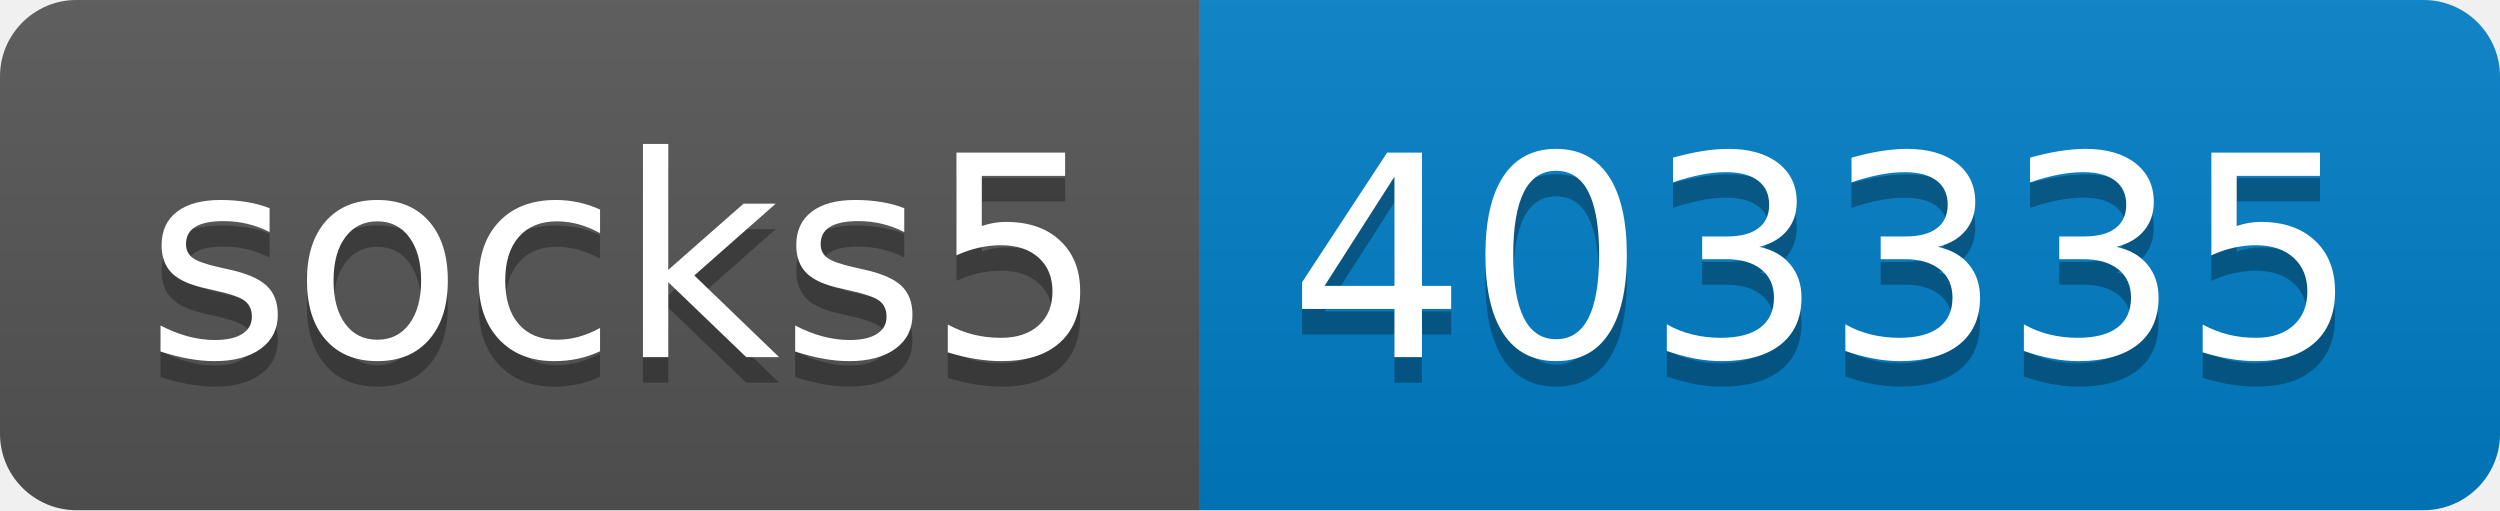
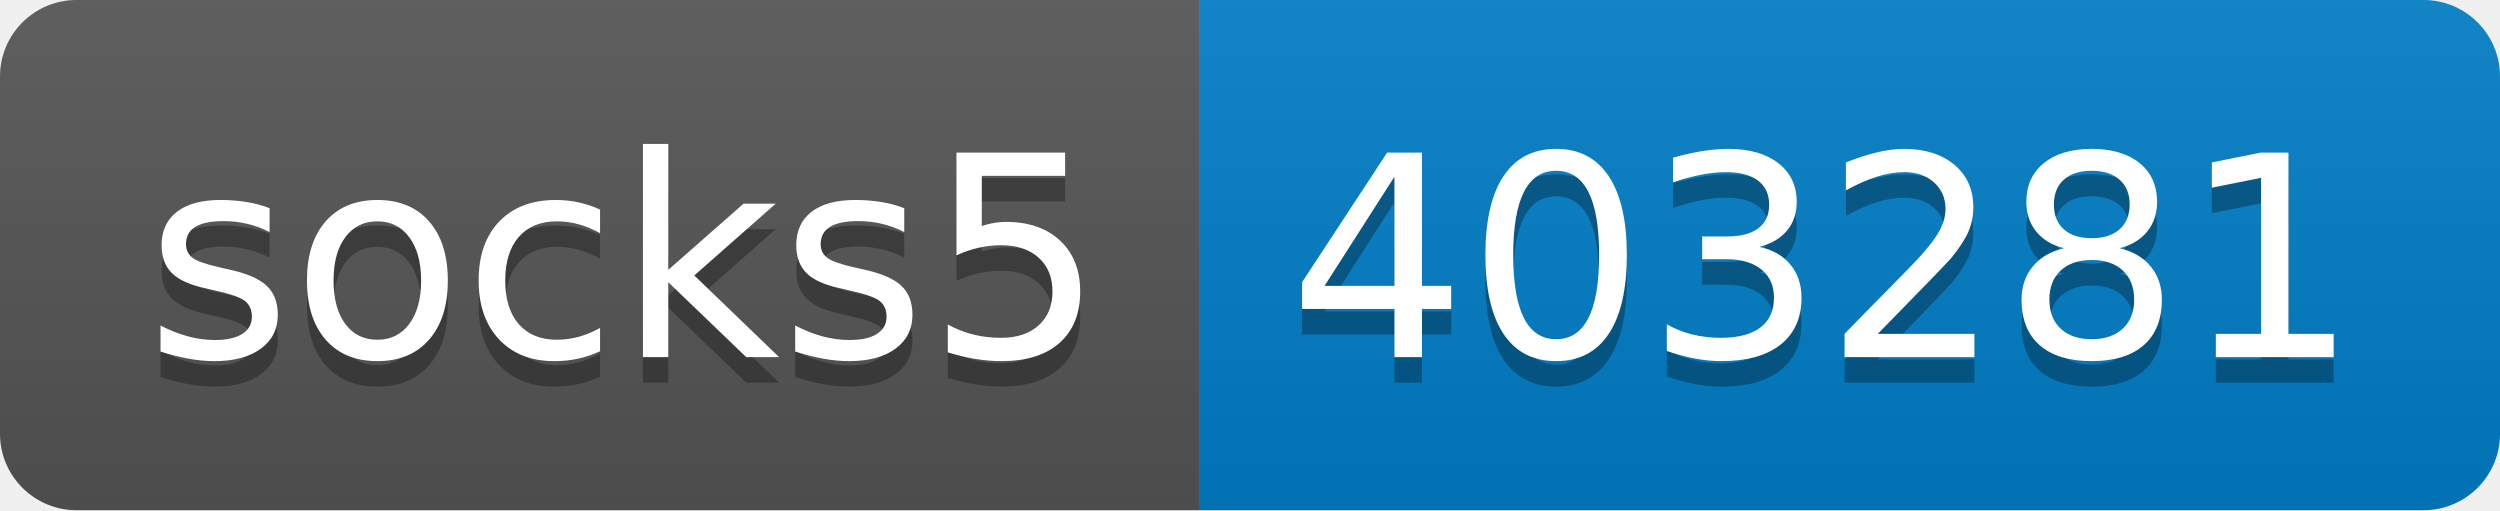
- <svg xmlns="http://www.w3.org/2000/svg" width="98" height="20" role="img" aria-label="socks5: 403335">
+ <svg xmlns="http://www.w3.org/2000/svg" width="98" height="20" role="img" aria-label="socks5: 403281">
  <linearGradient id="s" x2="0" y2="100%">
    <stop offset="0" stop-color="#bbb" stop-opacity=".1" />
    <stop offset="1" stop-opacity=".1" />
  </linearGradient>
  <clipPath id="r">
    <rect width="98" height="20" rx="3" fill="#fff" />
  </clipPath>
  <g clip-path="url(#r)">
    <rect width="47" height="20" fill="#555" />
    <rect x="47" width="51" height="20" fill="#007ec6" />
    <rect width="98" height="20" fill="url(#s)" />
  </g>
  <g fill="#fff" text-anchor="middle" font-family="Verdana,Geneva,DejaVu Sans,sans-serif" text-rendering="geometricPrecision" font-size="110">
    <text aria-hidden="true" x="245" y="150" fill="#010101" fill-opacity=".3" transform="scale(.1)" textLength="370">socks5</text>
    <text x="245" y="140" transform="scale(.1)" fill="#fff" textLength="370">socks5</text>
-     <text aria-hidden="true" x="715" y="150" fill="#010101" fill-opacity=".3" transform="scale(.1)" textLength="410">403335</text>
-     <text x="715" y="140" transform="scale(.1)" fill="#fff" textLength="410">403335</text>
+     <text aria-hidden="true" x="715" y="150" fill="#010101" fill-opacity=".3" transform="scale(.1)" textLength="410">403281</text>
+     <text x="715" y="140" transform="scale(.1)" fill="#fff" textLength="410">403281</text>
  </g>
</svg>
